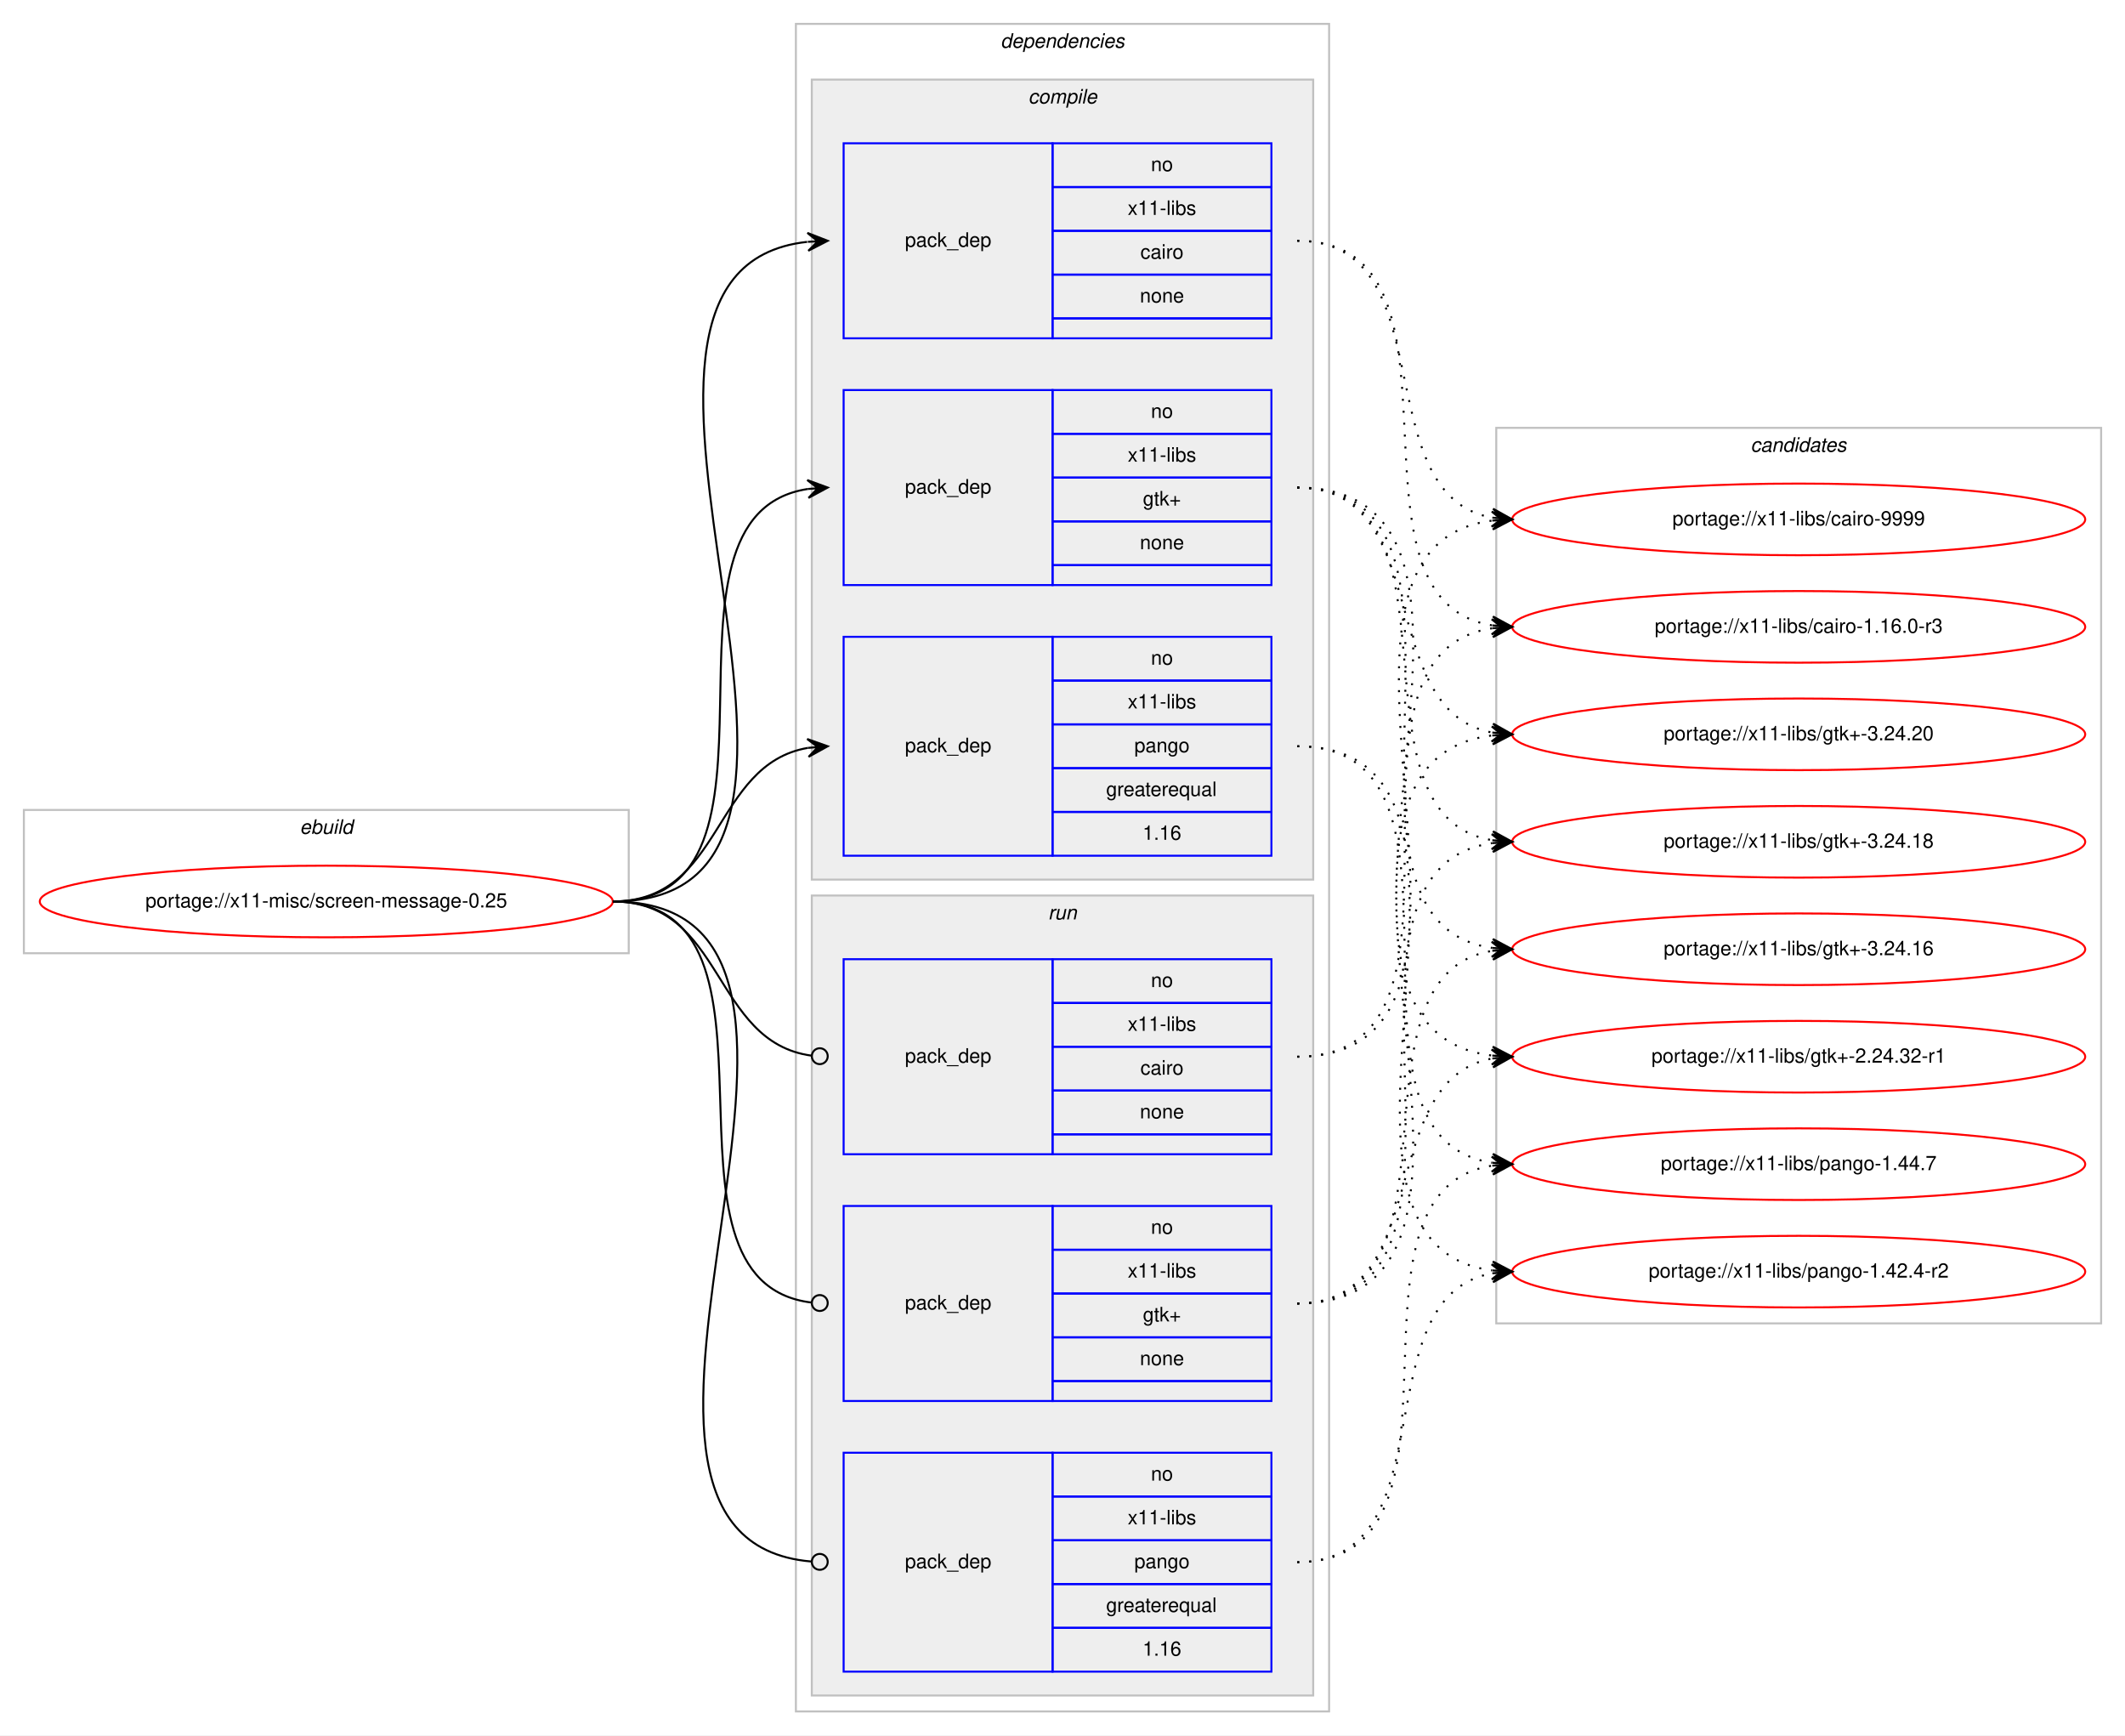
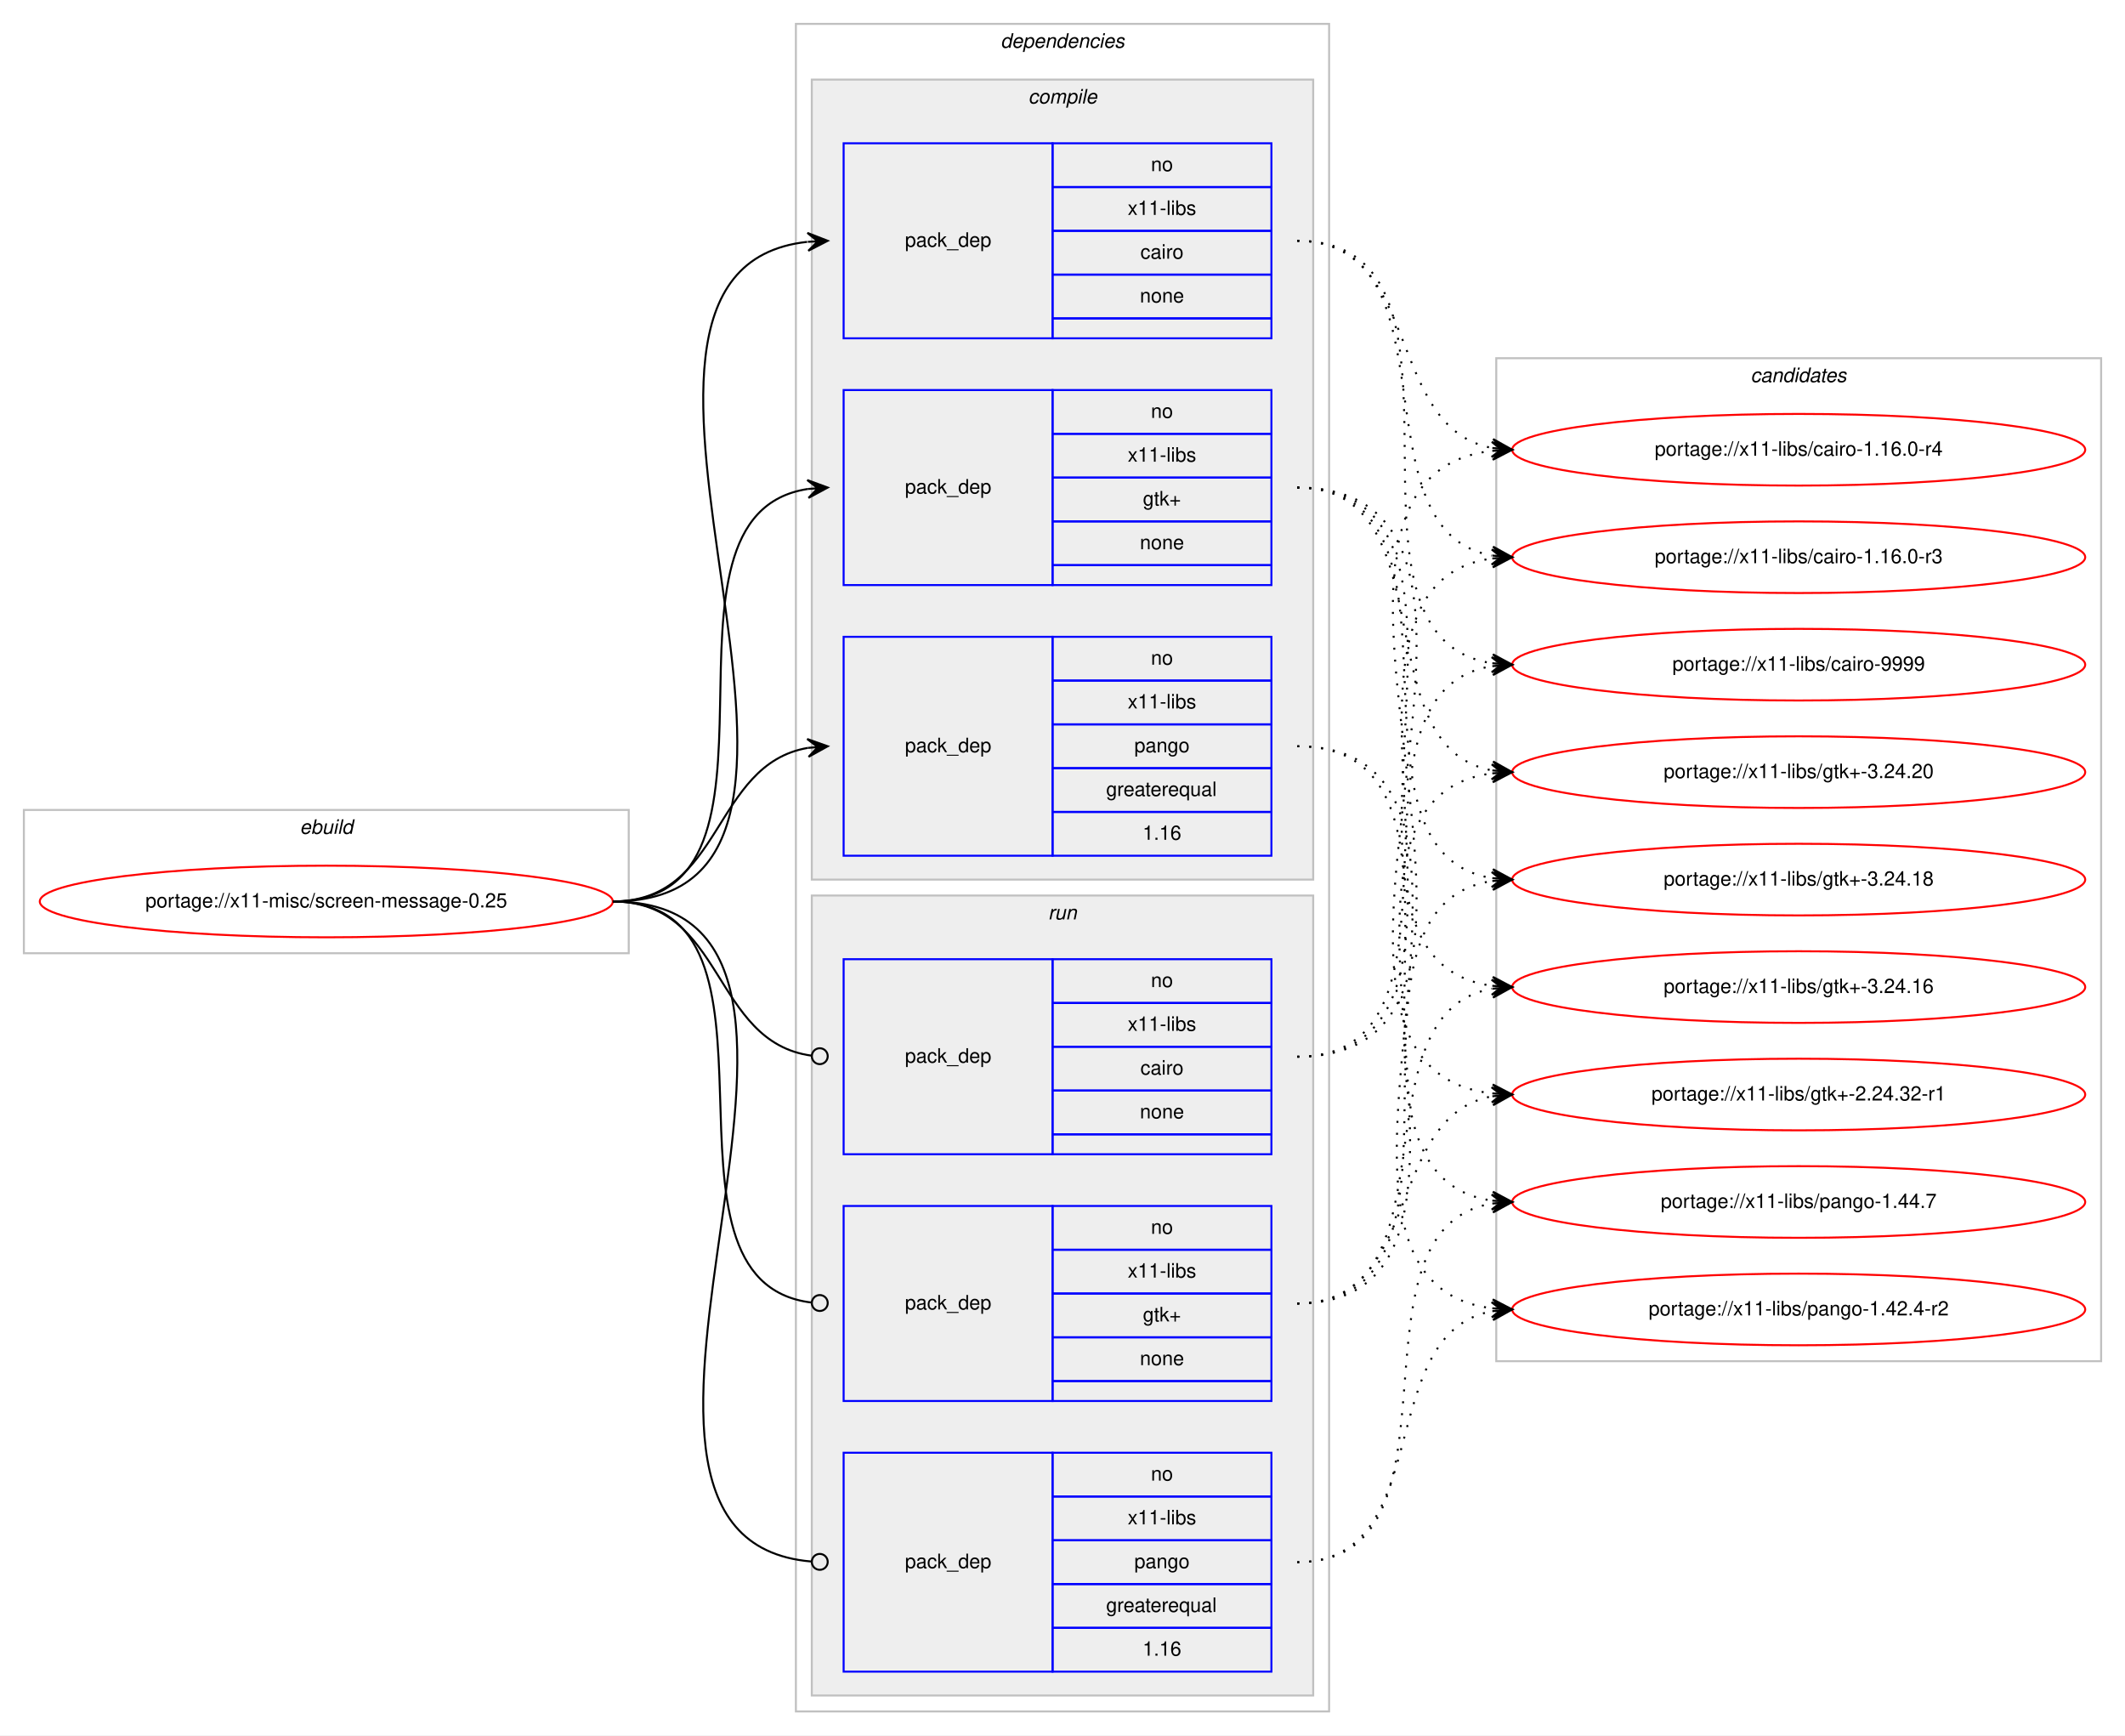
<svg xmlns="http://www.w3.org/2000/svg" xmlns:xlink="http://www.w3.org/1999/xlink" width="1068pt" height="872pt" viewBox="0.00 0.00 1068.00 872.00">
  <g id="graph0" class="graph" transform="scale(1 1) rotate(0) translate(4 868)">
    <polygon fill="#ffffff" stroke="transparent" points="-4,4 -4,-868 1064,-868 1064,4 -4,4" />
    <g id="clust1" class="cluster">
      <polygon fill="none" stroke="#c0c0c0" points="8,-389 8,-461 312,-461 312,-389 8,-389" />
      <text text-anchor="start" x="146.663" y="-449" font-family="Helvetica,sans-Serif" font-style="italic" font-size="10.00" fill="#000000">ebuild</text>
    </g>
    <g id="clust2" class="cluster">
      <polygon fill="none" stroke="#c0c0c0" points="396,-8 396,-856 664,-856 664,-8 396,-8" />
      <text text-anchor="start" x="498.875" y="-844" font-family="Helvetica,sans-Serif" font-style="italic" font-size="10.00" fill="#000000">dependencies</text>
    </g>
    <g id="clust3" class="cluster">
      <polygon fill="#eeeeee" stroke="#c0c0c0" points="404,-426 404,-828 656,-828 656,-426 404,-426" />
      <text text-anchor="start" x="512.778" y="-816" font-family="Helvetica,sans-Serif" font-style="italic" font-size="10.00" fill="#000000">compile</text>
    </g>
    <g id="clust8" class="cluster">
      <polygon fill="#eeeeee" stroke="#c0c0c0" points="404,-16 404,-418 656,-418 656,-16 404,-16" />
      <text text-anchor="start" x="522.777" y="-406" font-family="Helvetica,sans-Serif" font-style="italic" font-size="10.00" fill="#000000">run</text>
    </g>
    <g id="clust12" class="cluster">
-       <polygon fill="none" stroke="#c0c0c0" points="748,-203 748,-653 1052,-653 1052,-203 748,-203" />
-       <text text-anchor="start" x="875.824" y="-641" font-family="Helvetica,sans-Serif" font-style="italic" font-size="10.00" fill="#000000">candidates</text>
+       <polygon fill="none" stroke="#c0c0c0" points="748,-184 748,-688 1052,-688 1052,-184 748,-184" />
+       <text text-anchor="start" x="875.824" y="-676" font-family="Helvetica,sans-Serif" font-style="italic" font-size="10.00" fill="#000000">candidates</text>
    </g>
    <g id="node1" class="node">
      <g id="a_node1">
        <a xlink:href="../x11-misc/screen-message-0.25.svg" xlink:title="portage://x11-misc/screen-message-0.25">
          <ellipse fill="none" stroke="#ff0000" cx="160" cy="-415" rx="144" ry="18" />
          <text text-anchor="middle" x="160" y="-412" font-family="Helvetica,sans-Serif" font-size="10.00" fill="#000000">portage://x11-misc/screen-message-0.25</text>
        </a>
      </g>
    </g>
    <g id="node2" class="node">
      <polygon fill="none" stroke="#0000ff" points="420,-698 420,-796 525,-796 525,-698 420,-698" />
      <text text-anchor="start" x="450.823" y="-744" font-family="Helvetica,sans-Serif" font-size="10.00" fill="#000000">pack_dep</text>
      <polygon fill="none" stroke="#0000ff" points="525,-774 525,-796 635,-796 635,-774 525,-774" />
      <text text-anchor="start" x="574.441" y="-782" font-family="Helvetica,sans-Serif" font-size="10.00" fill="#000000">no</text>
      <polygon fill="none" stroke="#0000ff" points="525,-752 525,-774 635,-774 635,-752 525,-752" />
      <text text-anchor="start" x="562.778" y="-760" font-family="Helvetica,sans-Serif" font-size="10.00" fill="#000000">x11-libs</text>
      <polygon fill="none" stroke="#0000ff" points="525,-730 525,-752 635,-752 635,-730 525,-730" />
      <text text-anchor="start" x="569.167" y="-738" font-family="Helvetica,sans-Serif" font-size="10.00" fill="#000000">cairo</text>
      <polygon fill="none" stroke="#0000ff" points="525,-708 525,-730 635,-730 635,-708 525,-708" />
      <text text-anchor="start" x="568.882" y="-716" font-family="Helvetica,sans-Serif" font-size="10.00" fill="#000000">none</text>
      <polygon fill="none" stroke="#0000ff" points="525,-698 525,-708 635,-708 635,-698 525,-698" />
    </g>
    <g id="edge1" class="edge">
      <path fill="none" stroke="#000000" d="M304,-415C455.53,-415 266.122,-731.62 401.67,-746.461" />
      <polygon fill="#000000" stroke="#000000" points="412,-747 401.779,-750.973 407.007,-746.74 402.014,-746.479 402.014,-746.479 402.014,-746.479 407.007,-746.74 402.248,-741.985 412,-747 412,-747" />
    </g>
    <g id="node3" class="node">
      <polygon fill="none" stroke="#0000ff" points="420,-574 420,-672 525,-672 525,-574 420,-574" />
      <text text-anchor="start" x="450.823" y="-620" font-family="Helvetica,sans-Serif" font-size="10.00" fill="#000000">pack_dep</text>
      <polygon fill="none" stroke="#0000ff" points="525,-650 525,-672 635,-672 635,-650 525,-650" />
      <text text-anchor="start" x="574.441" y="-658" font-family="Helvetica,sans-Serif" font-size="10.00" fill="#000000">no</text>
      <polygon fill="none" stroke="#0000ff" points="525,-628 525,-650 635,-650 635,-628 525,-628" />
      <text text-anchor="start" x="562.778" y="-636" font-family="Helvetica,sans-Serif" font-size="10.00" fill="#000000">x11-libs</text>
      <polygon fill="none" stroke="#0000ff" points="525,-606 525,-628 635,-628 635,-606 525,-606" />
      <text text-anchor="start" x="570.412" y="-614" font-family="Helvetica,sans-Serif" font-size="10.00" fill="#000000">gtk+</text>
      <polygon fill="none" stroke="#0000ff" points="525,-584 525,-606 635,-606 635,-584 525,-584" />
      <text text-anchor="start" x="568.882" y="-592" font-family="Helvetica,sans-Serif" font-size="10.00" fill="#000000">none</text>
      <polygon fill="none" stroke="#0000ff" points="525,-574 525,-584 635,-584 635,-574 525,-574" />
    </g>
    <g id="edge2" class="edge">
      <path fill="none" stroke="#000000" d="M304,-415C404.603,-415 314.456,-609.024 402.02,-622.288" />
      <polygon fill="#000000" stroke="#000000" points="412,-623 401.705,-626.777 407.013,-622.644 402.025,-622.288 402.025,-622.288 402.025,-622.288 407.013,-622.644 402.346,-617.799 412,-623 412,-623" />
    </g>
    <g id="node4" class="node">
      <polygon fill="none" stroke="#0000ff" points="420,-438 420,-548 525,-548 525,-438 420,-438" />
      <text text-anchor="start" x="450.823" y="-490" font-family="Helvetica,sans-Serif" font-size="10.00" fill="#000000">pack_dep</text>
      <polygon fill="none" stroke="#0000ff" points="525,-526 525,-548 635,-548 635,-526 525,-526" />
      <text text-anchor="start" x="574.441" y="-534" font-family="Helvetica,sans-Serif" font-size="10.00" fill="#000000">no</text>
      <polygon fill="none" stroke="#0000ff" points="525,-504 525,-526 635,-526 635,-504 525,-504" />
      <text text-anchor="start" x="562.778" y="-512" font-family="Helvetica,sans-Serif" font-size="10.00" fill="#000000">x11-libs</text>
      <polygon fill="none" stroke="#0000ff" points="525,-482 525,-504 635,-504 635,-482 525,-482" />
      <text text-anchor="start" x="566.102" y="-490" font-family="Helvetica,sans-Serif" font-size="10.00" fill="#000000">pango</text>
      <polygon fill="none" stroke="#0000ff" points="525,-460 525,-482 635,-482 635,-460 525,-460" />
      <text text-anchor="start" x="551.936" y="-468" font-family="Helvetica,sans-Serif" font-size="10.00" fill="#000000">greaterequal</text>
      <polygon fill="none" stroke="#0000ff" points="525,-438 525,-460 635,-460 635,-438 525,-438" />
      <text text-anchor="start" x="570.272" y="-446" font-family="Helvetica,sans-Serif" font-size="10.00" fill="#000000">1.16</text>
    </g>
    <g id="edge3" class="edge">
      <path fill="none" stroke="#000000" d="M304,-415C359.625,-415 353.797,-483.841 401.98,-492.177" />
      <polygon fill="#000000" stroke="#000000" points="412,-493 401.665,-496.666 407.017,-492.591 402.034,-492.181 402.034,-492.181 402.034,-492.181 407.017,-492.591 402.402,-487.696 412,-493 412,-493" />
    </g>
    <g id="node5" class="node">
      <polygon fill="none" stroke="#0000ff" points="420,-288 420,-386 525,-386 525,-288 420,-288" />
      <text text-anchor="start" x="450.823" y="-334" font-family="Helvetica,sans-Serif" font-size="10.00" fill="#000000">pack_dep</text>
      <polygon fill="none" stroke="#0000ff" points="525,-364 525,-386 635,-386 635,-364 525,-364" />
      <text text-anchor="start" x="574.441" y="-372" font-family="Helvetica,sans-Serif" font-size="10.00" fill="#000000">no</text>
      <polygon fill="none" stroke="#0000ff" points="525,-342 525,-364 635,-364 635,-342 525,-342" />
      <text text-anchor="start" x="562.778" y="-350" font-family="Helvetica,sans-Serif" font-size="10.00" fill="#000000">x11-libs</text>
      <polygon fill="none" stroke="#0000ff" points="525,-320 525,-342 635,-342 635,-320 525,-320" />
      <text text-anchor="start" x="569.167" y="-328" font-family="Helvetica,sans-Serif" font-size="10.00" fill="#000000">cairo</text>
      <polygon fill="none" stroke="#0000ff" points="525,-298 525,-320 635,-320 635,-298 525,-298" />
      <text text-anchor="start" x="568.882" y="-306" font-family="Helvetica,sans-Serif" font-size="10.00" fill="#000000">none</text>
      <polygon fill="none" stroke="#0000ff" points="525,-288 525,-298 635,-298 635,-288 525,-288" />
    </g>
    <g id="edge4" class="edge">
      <path fill="none" stroke="#000000" d="M304,-415C360.318,-415 353.642,-344.431 403.808,-337.54" />
      <ellipse fill="none" stroke="#000000" cx="408.009" cy="-337.263" rx="4" ry="4" />
    </g>
    <g id="node6" class="node">
      <polygon fill="none" stroke="#0000ff" points="420,-164 420,-262 525,-262 525,-164 420,-164" />
      <text text-anchor="start" x="450.823" y="-210" font-family="Helvetica,sans-Serif" font-size="10.00" fill="#000000">pack_dep</text>
      <polygon fill="none" stroke="#0000ff" points="525,-240 525,-262 635,-262 635,-240 525,-240" />
      <text text-anchor="start" x="574.441" y="-248" font-family="Helvetica,sans-Serif" font-size="10.00" fill="#000000">no</text>
      <polygon fill="none" stroke="#0000ff" points="525,-218 525,-240 635,-240 635,-218 525,-218" />
      <text text-anchor="start" x="562.778" y="-226" font-family="Helvetica,sans-Serif" font-size="10.00" fill="#000000">x11-libs</text>
      <polygon fill="none" stroke="#0000ff" points="525,-196 525,-218 635,-218 635,-196 525,-196" />
      <text text-anchor="start" x="570.412" y="-204" font-family="Helvetica,sans-Serif" font-size="10.00" fill="#000000">gtk+</text>
      <polygon fill="none" stroke="#0000ff" points="525,-174 525,-196 635,-196 635,-174 525,-174" />
      <text text-anchor="start" x="568.882" y="-182" font-family="Helvetica,sans-Serif" font-size="10.00" fill="#000000">none</text>
      <polygon fill="none" stroke="#0000ff" points="525,-164 525,-174 635,-174 635,-164 525,-164" />
    </g>
    <g id="edge5" class="edge">
      <path fill="none" stroke="#000000" d="M304,-415C402.921,-415 315.453,-224.279 403.817,-213.477" />
      <ellipse fill="none" stroke="#000000" cx="408.007" cy="-213.233" rx="4" ry="4" />
    </g>
    <g id="node7" class="node">
      <polygon fill="none" stroke="#0000ff" points="420,-28 420,-138 525,-138 525,-28 420,-28" />
      <text text-anchor="start" x="450.823" y="-80" font-family="Helvetica,sans-Serif" font-size="10.00" fill="#000000">pack_dep</text>
      <polygon fill="none" stroke="#0000ff" points="525,-116 525,-138 635,-138 635,-116 525,-116" />
      <text text-anchor="start" x="574.441" y="-124" font-family="Helvetica,sans-Serif" font-size="10.00" fill="#000000">no</text>
      <polygon fill="none" stroke="#0000ff" points="525,-94 525,-116 635,-116 635,-94 525,-94" />
      <text text-anchor="start" x="562.778" y="-102" font-family="Helvetica,sans-Serif" font-size="10.00" fill="#000000">x11-libs</text>
      <polygon fill="none" stroke="#0000ff" points="525,-72 525,-94 635,-94 635,-72 525,-72" />
      <text text-anchor="start" x="566.102" y="-80" font-family="Helvetica,sans-Serif" font-size="10.00" fill="#000000">pango</text>
      <polygon fill="none" stroke="#0000ff" points="525,-50 525,-72 635,-72 635,-50 525,-50" />
      <text text-anchor="start" x="551.936" y="-58" font-family="Helvetica,sans-Serif" font-size="10.00" fill="#000000">greaterequal</text>
      <polygon fill="none" stroke="#0000ff" points="525,-28 525,-50 635,-50 635,-28 525,-28" />
      <text text-anchor="start" x="570.272" y="-36" font-family="Helvetica,sans-Serif" font-size="10.00" fill="#000000">1.16</text>
    </g>
    <g id="edge6" class="edge">
      <path fill="none" stroke="#000000" d="M304,-415C456.287,-415 264.219,-95.206 403.728,-83.339" />
      <ellipse fill="none" stroke="#000000" cx="408.003" cy="-83.164" rx="4" ry="4" />
    </g>
    <g id="node8" class="node">
      <g id="a_node8">
        <a xlink:href="../x11-libs/cairo-9999.svg" xlink:title="portage://x11-libs/cairo-9999">
-           <ellipse fill="none" stroke="#ff0000" cx="900" cy="-607" rx="144" ry="18" />
-           <text text-anchor="middle" x="900" y="-604" font-family="Helvetica,sans-Serif" font-size="10.00" fill="#000000">portage://x11-libs/cairo-9999</text>
+           <ellipse fill="none" stroke="#ff0000" cx="900" cy="-534" rx="144" ry="18" />
+           <text text-anchor="middle" x="900" y="-531" font-family="Helvetica,sans-Serif" font-size="10.00" fill="#000000">portage://x11-libs/cairo-9999</text>
        </a>
      </g>
    </g>
    <g id="edge7" class="edge">
-       <path fill="none" stroke="#000000" stroke-dasharray="1,5" d="M648,-747C722.901,-747 681.744,-619.817 745.765,-607.894" />
-       <polygon fill="#000000" stroke="#000000" points="756,-607 746.429,-612.353 751.019,-607.435 746.038,-607.87 746.038,-607.87 746.038,-607.87 751.019,-607.435 745.646,-603.387 756,-607 756,-607" />
+       <path fill="none" stroke="#000000" stroke-dasharray="1,5" d="M648,-747C750.513,-747 656.742,-548.312 745.837,-534.73" />
+       <polygon fill="#000000" stroke="#000000" points="756,-534 746.348,-539.205 751.013,-534.358 746.026,-534.716 746.026,-534.716 746.026,-534.716 751.013,-534.358 745.703,-530.228 756,-534 756,-534" />
    </g>
    <g id="node9" class="node">
      <g id="a_node9">
-         <a xlink:href="../x11-libs/cairo-1.16.0-r3.svg" xlink:title="portage://x11-libs/cairo-1.16.0-r3">
-           <ellipse fill="none" stroke="#ff0000" cx="900" cy="-553" rx="144" ry="18" />
-           <text text-anchor="middle" x="900" y="-550" font-family="Helvetica,sans-Serif" font-size="10.00" fill="#000000">portage://x11-libs/cairo-1.16.0-r3</text>
+         <a xlink:href="../x11-libs/cairo-1.16.0-r4.svg" xlink:title="portage://x11-libs/cairo-1.16.0-r4">
+           <ellipse fill="none" stroke="#ff0000" cx="900" cy="-642" rx="144" ry="18" />
+           <text text-anchor="middle" x="900" y="-639" font-family="Helvetica,sans-Serif" font-size="10.00" fill="#000000">portage://x11-libs/cairo-1.16.0-r4</text>
        </a>
      </g>
    </g>
    <g id="edge8" class="edge">
-       <path fill="none" stroke="#000000" stroke-dasharray="1,5" d="M648,-747C743.117,-747 663.53,-566.766 746.022,-553.741" />
-       <polygon fill="#000000" stroke="#000000" points="756,-553 746.361,-558.229 751.014,-553.371 746.028,-553.741 746.028,-553.741 746.028,-553.741 751.014,-553.371 745.694,-549.254 756,-553 756,-553" />
+       <path fill="none" stroke="#000000" stroke-dasharray="1,5" d="M648,-747C711.285,-747 691.608,-653.17 745.819,-642.908" />
+       <polygon fill="#000000" stroke="#000000" points="756,-642 746.439,-647.37 751.02,-642.444 746.039,-642.888 746.039,-642.888 746.039,-642.888 751.02,-642.444 745.64,-638.406 756,-642 756,-642" />
    </g>
    <g id="node10" class="node">
      <g id="a_node10">
-         <a xlink:href="../x11-libs/gtk+-3.24.20.svg" xlink:title="portage://x11-libs/gtk+-3.24.20">
-           <ellipse fill="none" stroke="#ff0000" cx="900" cy="-499" rx="144" ry="18" />
-           <text text-anchor="middle" x="900" y="-496" font-family="Helvetica,sans-Serif" font-size="10.00" fill="#000000">portage://x11-libs/gtk+-3.24.20</text>
+         <a xlink:href="../x11-libs/cairo-1.16.0-r3.svg" xlink:title="portage://x11-libs/cairo-1.16.0-r3">
+           <ellipse fill="none" stroke="#ff0000" cx="900" cy="-588" rx="144" ry="18" />
+           <text text-anchor="middle" x="900" y="-585" font-family="Helvetica,sans-Serif" font-size="10.00" fill="#000000">portage://x11-libs/cairo-1.16.0-r3</text>
        </a>
      </g>
    </g>
    <g id="edge9" class="edge">
-       <path fill="none" stroke="#000000" stroke-dasharray="1,5" d="M648,-623C717.372,-623 686.506,-511.274 745.698,-499.927" />
-       <polygon fill="#000000" stroke="#000000" points="756,-499 746.443,-504.378 751.02,-499.448 746.04,-499.896 746.04,-499.896 746.04,-499.896 751.02,-499.448 745.637,-495.414 756,-499 756,-499" />
+       <path fill="none" stroke="#000000" stroke-dasharray="1,5" d="M648,-747C729.756,-747 675.701,-601.37 745.786,-588.856" />
+       <polygon fill="#000000" stroke="#000000" points="756,-588 746.41,-593.319 751.017,-588.417 746.035,-588.835 746.035,-588.835 746.035,-588.835 751.017,-588.417 745.659,-584.35 756,-588 756,-588" />
    </g>
    <g id="node11" class="node">
      <g id="a_node11">
-         <a xlink:href="../x11-libs/gtk+-3.24.18.svg" xlink:title="portage://x11-libs/gtk+-3.24.18">
-           <ellipse fill="none" stroke="#ff0000" cx="900" cy="-445" rx="144" ry="18" />
-           <text text-anchor="middle" x="900" y="-442" font-family="Helvetica,sans-Serif" font-size="10.00" fill="#000000">portage://x11-libs/gtk+-3.24.18</text>
+         <a xlink:href="../x11-libs/gtk+-3.24.20.svg" xlink:title="portage://x11-libs/gtk+-3.24.20">
+           <ellipse fill="none" stroke="#ff0000" cx="900" cy="-480" rx="144" ry="18" />
+           <text text-anchor="middle" x="900" y="-477" font-family="Helvetica,sans-Serif" font-size="10.00" fill="#000000">portage://x11-libs/gtk+-3.24.20</text>
        </a>
      </g>
    </g>
    <g id="edge10" class="edge">
-       <path fill="none" stroke="#000000" stroke-dasharray="1,5" d="M648,-623C736.919,-623 669.228,-458.635 745.912,-445.794" />
-       <polygon fill="#000000" stroke="#000000" points="756,-445 746.384,-450.271 751.015,-445.392 746.031,-445.784 746.031,-445.784 746.031,-445.784 751.015,-445.392 745.678,-441.298 756,-445 756,-445" />
+       <path fill="none" stroke="#000000" stroke-dasharray="1,5" d="M648,-623C723.912,-623 680.876,-493.092 745.636,-480.913" />
+       <polygon fill="#000000" stroke="#000000" points="756,-480 746.434,-485.36 751.019,-480.439 746.039,-480.878 746.039,-480.878 746.039,-480.878 751.019,-480.439 745.644,-476.395 756,-480 756,-480" />
    </g>
    <g id="node12" class="node">
      <g id="a_node12">
-         <a xlink:href="../x11-libs/gtk+-3.24.16.svg" xlink:title="portage://x11-libs/gtk+-3.24.16">
-           <ellipse fill="none" stroke="#ff0000" cx="900" cy="-391" rx="144" ry="18" />
-           <text text-anchor="middle" x="900" y="-388" font-family="Helvetica,sans-Serif" font-size="10.00" fill="#000000">portage://x11-libs/gtk+-3.24.16</text>
+         <a xlink:href="../x11-libs/gtk+-3.24.18.svg" xlink:title="portage://x11-libs/gtk+-3.24.18">
+           <ellipse fill="none" stroke="#ff0000" cx="900" cy="-426" rx="144" ry="18" />
+           <text text-anchor="middle" x="900" y="-423" font-family="Helvetica,sans-Serif" font-size="10.00" fill="#000000">portage://x11-libs/gtk+-3.24.18</text>
        </a>
      </g>
    </g>
    <g id="edge11" class="edge">
-       <path fill="none" stroke="#000000" stroke-dasharray="1,5" d="M648,-623C758.182,-623 649.503,-405.273 746.006,-391.666" />
-       <polygon fill="#000000" stroke="#000000" points="756,-391 746.321,-396.155 751.011,-391.332 746.022,-391.665 746.022,-391.665 746.022,-391.665 751.011,-391.332 745.723,-387.175 756,-391 756,-391" />
+       <path fill="none" stroke="#000000" stroke-dasharray="1,5" d="M648,-623C744.242,-623 662.527,-439.979 745.909,-426.753" />
+       <polygon fill="#000000" stroke="#000000" points="756,-426 746.363,-431.232 751.014,-426.372 746.028,-426.744 746.028,-426.744 746.028,-426.744 751.014,-426.372 745.693,-422.257 756,-426 756,-426" />
    </g>
    <g id="node13" class="node">
      <g id="a_node13">
-         <a xlink:href="../x11-libs/gtk+-2.24.32-r1.svg" xlink:title="portage://x11-libs/gtk+-2.24.32-r1">
-           <ellipse fill="none" stroke="#ff0000" cx="900" cy="-337" rx="144" ry="18" />
-           <text text-anchor="middle" x="900" y="-334" font-family="Helvetica,sans-Serif" font-size="10.00" fill="#000000">portage://x11-libs/gtk+-2.24.32-r1</text>
+         <a xlink:href="../x11-libs/gtk+-3.24.16.svg" xlink:title="portage://x11-libs/gtk+-3.24.16">
+           <ellipse fill="none" stroke="#ff0000" cx="900" cy="-372" rx="144" ry="18" />
+           <text text-anchor="middle" x="900" y="-369" font-family="Helvetica,sans-Serif" font-size="10.00" fill="#000000">portage://x11-libs/gtk+-3.24.16</text>
        </a>
      </g>
    </g>
    <g id="edge12" class="edge">
-       <path fill="none" stroke="#000000" stroke-dasharray="1,5" d="M648,-623C780.29,-623 628.554,-351.883 745.866,-337.586" />
-       <polygon fill="#000000" stroke="#000000" points="756,-337 746.277,-342.07 751.008,-337.289 746.017,-337.577 746.017,-337.577 746.017,-337.577 751.008,-337.289 745.757,-333.085 756,-337 756,-337" />
+       <path fill="none" stroke="#000000" stroke-dasharray="1,5" d="M648,-623C765.886,-623 642.24,-386.492 745.973,-372.634" />
+       <polygon fill="#000000" stroke="#000000" points="756,-372 746.304,-377.122 751.01,-372.315 746.02,-372.631 746.02,-372.631 746.02,-372.631 751.01,-372.315 745.736,-368.14 756,-372 756,-372" />
    </g>
    <g id="node14" class="node">
      <g id="a_node14">
-         <a xlink:href="../x11-libs/pango-1.44.7.svg" xlink:title="portage://x11-libs/pango-1.44.7">
-           <ellipse fill="none" stroke="#ff0000" cx="900" cy="-283" rx="144" ry="18" />
-           <text text-anchor="middle" x="900" y="-280" font-family="Helvetica,sans-Serif" font-size="10.00" fill="#000000">portage://x11-libs/pango-1.44.7</text>
+         <a xlink:href="../x11-libs/gtk+-2.24.32-r1.svg" xlink:title="portage://x11-libs/gtk+-2.24.32-r1">
+           <ellipse fill="none" stroke="#ff0000" cx="900" cy="-318" rx="144" ry="18" />
+           <text text-anchor="middle" x="900" y="-315" font-family="Helvetica,sans-Serif" font-size="10.00" fill="#000000">portage://x11-libs/gtk+-2.24.32-r1</text>
        </a>
      </g>
    </g>
    <g id="edge13" class="edge">
-       <path fill="none" stroke="#000000" stroke-dasharray="1,5" d="M648,-493C749.366,-493 657.772,-297.11 745.947,-283.719" />
-       <polygon fill="#000000" stroke="#000000" points="756,-283 746.347,-288.202 751.013,-283.357 746.025,-283.714 746.025,-283.714 746.025,-283.714 751.013,-283.357 745.704,-279.225 756,-283 756,-283" />
+       <path fill="none" stroke="#000000" stroke-dasharray="1,5" d="M648,-623C788.152,-623 621.109,-333.292 745.661,-318.58" />
+       <polygon fill="#000000" stroke="#000000" points="756,-318 746.268,-323.053 751.008,-318.28 746.016,-318.56 746.016,-318.56 746.016,-318.56 751.008,-318.28 745.764,-314.067 756,-318 756,-318" />
    </g>
    <g id="node15" class="node">
      <g id="a_node15">
+         <a xlink:href="../x11-libs/pango-1.44.7.svg" xlink:title="portage://x11-libs/pango-1.44.7">
+           <ellipse fill="none" stroke="#ff0000" cx="900" cy="-264" rx="144" ry="18" />
+           <text text-anchor="middle" x="900" y="-261" font-family="Helvetica,sans-Serif" font-size="10.00" fill="#000000">portage://x11-libs/pango-1.44.7</text>
+         </a>
+       </g>
+     </g>
+     <g id="edge14" class="edge">
+       <path fill="none" stroke="#000000" stroke-dasharray="1,5" d="M648,-493C756.902,-493 650.778,-278.522 745.821,-264.698" />
+       <polygon fill="#000000" stroke="#000000" points="756,-264 746.331,-269.174 751.012,-264.342 746.023,-264.684 746.023,-264.684 746.023,-264.684 751.012,-264.342 745.716,-260.195 756,-264 756,-264" />
+     </g>
+     <g id="node16" class="node">
+       <g id="a_node16">
        <a xlink:href="../x11-libs/pango-1.42.4-r2.svg" xlink:title="portage://x11-libs/pango-1.42.4-r2">
-           <ellipse fill="none" stroke="#ff0000" cx="900" cy="-229" rx="144" ry="18" />
-           <text text-anchor="middle" x="900" y="-226" font-family="Helvetica,sans-Serif" font-size="10.00" fill="#000000">portage://x11-libs/pango-1.42.4-r2</text>
-         </a>
-       </g>
-     </g>
-     <g id="edge14" class="edge">
-       <path fill="none" stroke="#000000" stroke-dasharray="1,5" d="M648,-493C771.182,-493 637.253,-243.741 745.872,-229.623" />
-       <polygon fill="#000000" stroke="#000000" points="756,-229 746.295,-234.106 751.009,-229.307 746.019,-229.614 746.019,-229.614 746.019,-229.614 751.009,-229.307 745.742,-225.123 756,-229 756,-229" />
+           <ellipse fill="none" stroke="#ff0000" cx="900" cy="-210" rx="144" ry="18" />
+           <text text-anchor="middle" x="900" y="-207" font-family="Helvetica,sans-Serif" font-size="10.00" fill="#000000">portage://x11-libs/pango-1.42.4-r2</text>
+         </a>
+       </g>
    </g>
    <g id="edge15" class="edge">
-       <path fill="none" stroke="#000000" stroke-dasharray="1,5" d="M648,-337C773.71,-337 634.777,-592.436 746.014,-606.405" />
-       <polygon fill="#000000" stroke="#000000" points="756,-607 745.75,-610.898 751.009,-606.703 746.018,-606.405 746.018,-606.405 746.018,-606.405 751.009,-606.703 746.285,-601.913 756,-607 756,-607" />
+       <path fill="none" stroke="#000000" stroke-dasharray="1,5" d="M648,-493C779.076,-493 629.672,-224.727 745.957,-210.58" />
+       <polygon fill="#000000" stroke="#000000" points="756,-210 746.276,-215.069 751.008,-210.288 746.017,-210.577 746.017,-210.577 746.017,-210.577 751.008,-210.288 745.757,-206.084 756,-210 756,-210" />
    </g>
    <g id="edge16" class="edge">
-       <path fill="none" stroke="#000000" stroke-dasharray="1,5" d="M648,-337C751.768,-337 655.516,-538.894 746.001,-552.301" />
-       <polygon fill="#000000" stroke="#000000" points="756,-553 745.711,-556.792 751.012,-552.652 746.024,-552.303 746.024,-552.303 746.024,-552.303 751.012,-552.652 746.338,-547.814 756,-553 756,-553" />
+       <path fill="none" stroke="#000000" stroke-dasharray="1,5" d="M648,-337C744.242,-337 662.527,-520.021 745.909,-533.247" />
+       <polygon fill="#000000" stroke="#000000" points="756,-534 745.693,-537.743 751.014,-533.628 746.028,-533.256 746.028,-533.256 746.028,-533.256 751.014,-533.628 746.363,-528.768 756,-534 756,-534" />
    </g>
    <g id="edge17" class="edge">
-       <path fill="none" stroke="#000000" stroke-dasharray="1,5" d="M648,-213C780.29,-213 628.554,-484.117 745.866,-498.414" />
-       <polygon fill="#000000" stroke="#000000" points="756,-499 745.757,-502.915 751.008,-498.711 746.017,-498.423 746.017,-498.423 746.017,-498.423 751.008,-498.711 746.277,-493.93 756,-499 756,-499" />
+       <path fill="none" stroke="#000000" stroke-dasharray="1,5" d="M648,-337C788.152,-337 621.109,-626.708 745.661,-641.42" />
+       <polygon fill="#000000" stroke="#000000" points="756,-642 745.764,-645.933 751.008,-641.72 746.016,-641.44 746.016,-641.44 746.016,-641.44 751.008,-641.72 746.268,-636.947 756,-642 756,-642" />
    </g>
    <g id="edge18" class="edge">
-       <path fill="none" stroke="#000000" stroke-dasharray="1,5" d="M648,-213C758.182,-213 649.503,-430.727 746.006,-444.334" />
-       <polygon fill="#000000" stroke="#000000" points="756,-445 745.723,-448.825 751.011,-444.668 746.022,-444.335 746.022,-444.335 746.022,-444.335 751.011,-444.668 746.321,-439.845 756,-445 756,-445" />
+       <path fill="none" stroke="#000000" stroke-dasharray="1,5" d="M648,-337C765.886,-337 642.24,-573.508 745.973,-587.366" />
+       <polygon fill="#000000" stroke="#000000" points="756,-588 745.736,-591.86 751.01,-587.685 746.02,-587.369 746.02,-587.369 746.02,-587.369 751.01,-587.685 746.304,-582.878 756,-588 756,-588" />
    </g>
    <g id="edge19" class="edge">
-       <path fill="none" stroke="#000000" stroke-dasharray="1,5" d="M648,-213C736.919,-213 669.228,-377.365 745.912,-390.206" />
-       <polygon fill="#000000" stroke="#000000" points="756,-391 745.678,-394.702 751.015,-390.608 746.031,-390.216 746.031,-390.216 746.031,-390.216 751.015,-390.608 746.384,-385.729 756,-391 756,-391" />
+       <path fill="none" stroke="#000000" stroke-dasharray="1,5" d="M648,-213C772.382,-213 636.155,-465.091 745.776,-479.37" />
+       <polygon fill="#000000" stroke="#000000" points="756,-480 745.742,-483.876 751.01,-479.692 746.019,-479.385 746.019,-479.385 746.019,-479.385 751.01,-479.692 746.296,-474.893 756,-480 756,-480" />
    </g>
    <g id="edge20" class="edge">
-       <path fill="none" stroke="#000000" stroke-dasharray="1,5" d="M648,-213C717.372,-213 686.506,-324.726 745.698,-336.073" />
-       <polygon fill="#000000" stroke="#000000" points="756,-337 745.637,-340.586 751.02,-336.552 746.04,-336.104 746.04,-336.104 746.04,-336.104 751.02,-336.552 746.443,-331.622 756,-337 756,-337" />
+       <path fill="none" stroke="#000000" stroke-dasharray="1,5" d="M648,-213C750.513,-213 656.742,-411.688 745.837,-425.271" />
+       <polygon fill="#000000" stroke="#000000" points="756,-426 745.703,-429.772 751.013,-425.642 746.026,-425.284 746.026,-425.284 746.026,-425.284 751.013,-425.642 746.348,-420.796 756,-426 756,-426" />
    </g>
    <g id="edge21" class="edge">
-       <path fill="none" stroke="#000000" stroke-dasharray="1,5" d="M648,-83C745.371,-83 661.52,-268.808 745.795,-282.236" />
-       <polygon fill="#000000" stroke="#000000" points="756,-283 745.692,-286.74 751.014,-282.626 746.028,-282.253 746.028,-282.253 746.028,-282.253 751.014,-282.626 746.364,-277.765 756,-283 756,-283" />
+       <path fill="none" stroke="#000000" stroke-dasharray="1,5" d="M648,-213C729.756,-213 675.701,-358.63 745.786,-371.144" />
+       <polygon fill="#000000" stroke="#000000" points="756,-372 745.659,-375.65 751.017,-371.583 746.035,-371.165 746.035,-371.165 746.035,-371.165 751.017,-371.583 746.41,-366.681 756,-372 756,-372" />
    </g>
    <g id="edge22" class="edge">
-       <path fill="none" stroke="#000000" stroke-dasharray="1,5" d="M648,-83C725.087,-83 679.816,-216.177 745.91,-228.143" />
-       <polygon fill="#000000" stroke="#000000" points="756,-229 745.655,-232.637 751.018,-228.577 746.036,-228.153 746.036,-228.153 746.036,-228.153 751.018,-228.577 746.417,-223.669 756,-229 756,-229" />
+       <path fill="none" stroke="#000000" stroke-dasharray="1,5" d="M648,-213C711.285,-213 691.608,-306.83 745.819,-317.092" />
+       <polygon fill="#000000" stroke="#000000" points="756,-318 745.64,-321.594 751.02,-317.556 746.039,-317.112 746.039,-317.112 746.039,-317.112 751.02,-317.556 746.439,-312.63 756,-318 756,-318" />
+     </g>
+     <g id="edge23" class="edge">
+       <path fill="none" stroke="#000000" stroke-dasharray="1,5" d="M648,-83C738.017,-83 668.259,-250.136 745.794,-263.193" />
+       <polygon fill="#000000" stroke="#000000" points="756,-264 745.676,-267.698 751.016,-263.606 746.031,-263.212 746.031,-263.212 746.031,-263.212 751.016,-263.606 746.386,-258.726 756,-264 756,-264" />
+     </g>
+     <g id="edge24" class="edge">
+       <path fill="none" stroke="#000000" stroke-dasharray="1,5" d="M648,-83C718.476,-83 685.558,-197.9 745.937,-209.121" />
+       <polygon fill="#000000" stroke="#000000" points="756,-210 745.646,-213.613 751.019,-209.565 746.038,-209.13 746.038,-209.13 746.038,-209.13 751.019,-209.565 746.429,-204.647 756,-210 756,-210" />
    </g>
  </g>
</svg>
